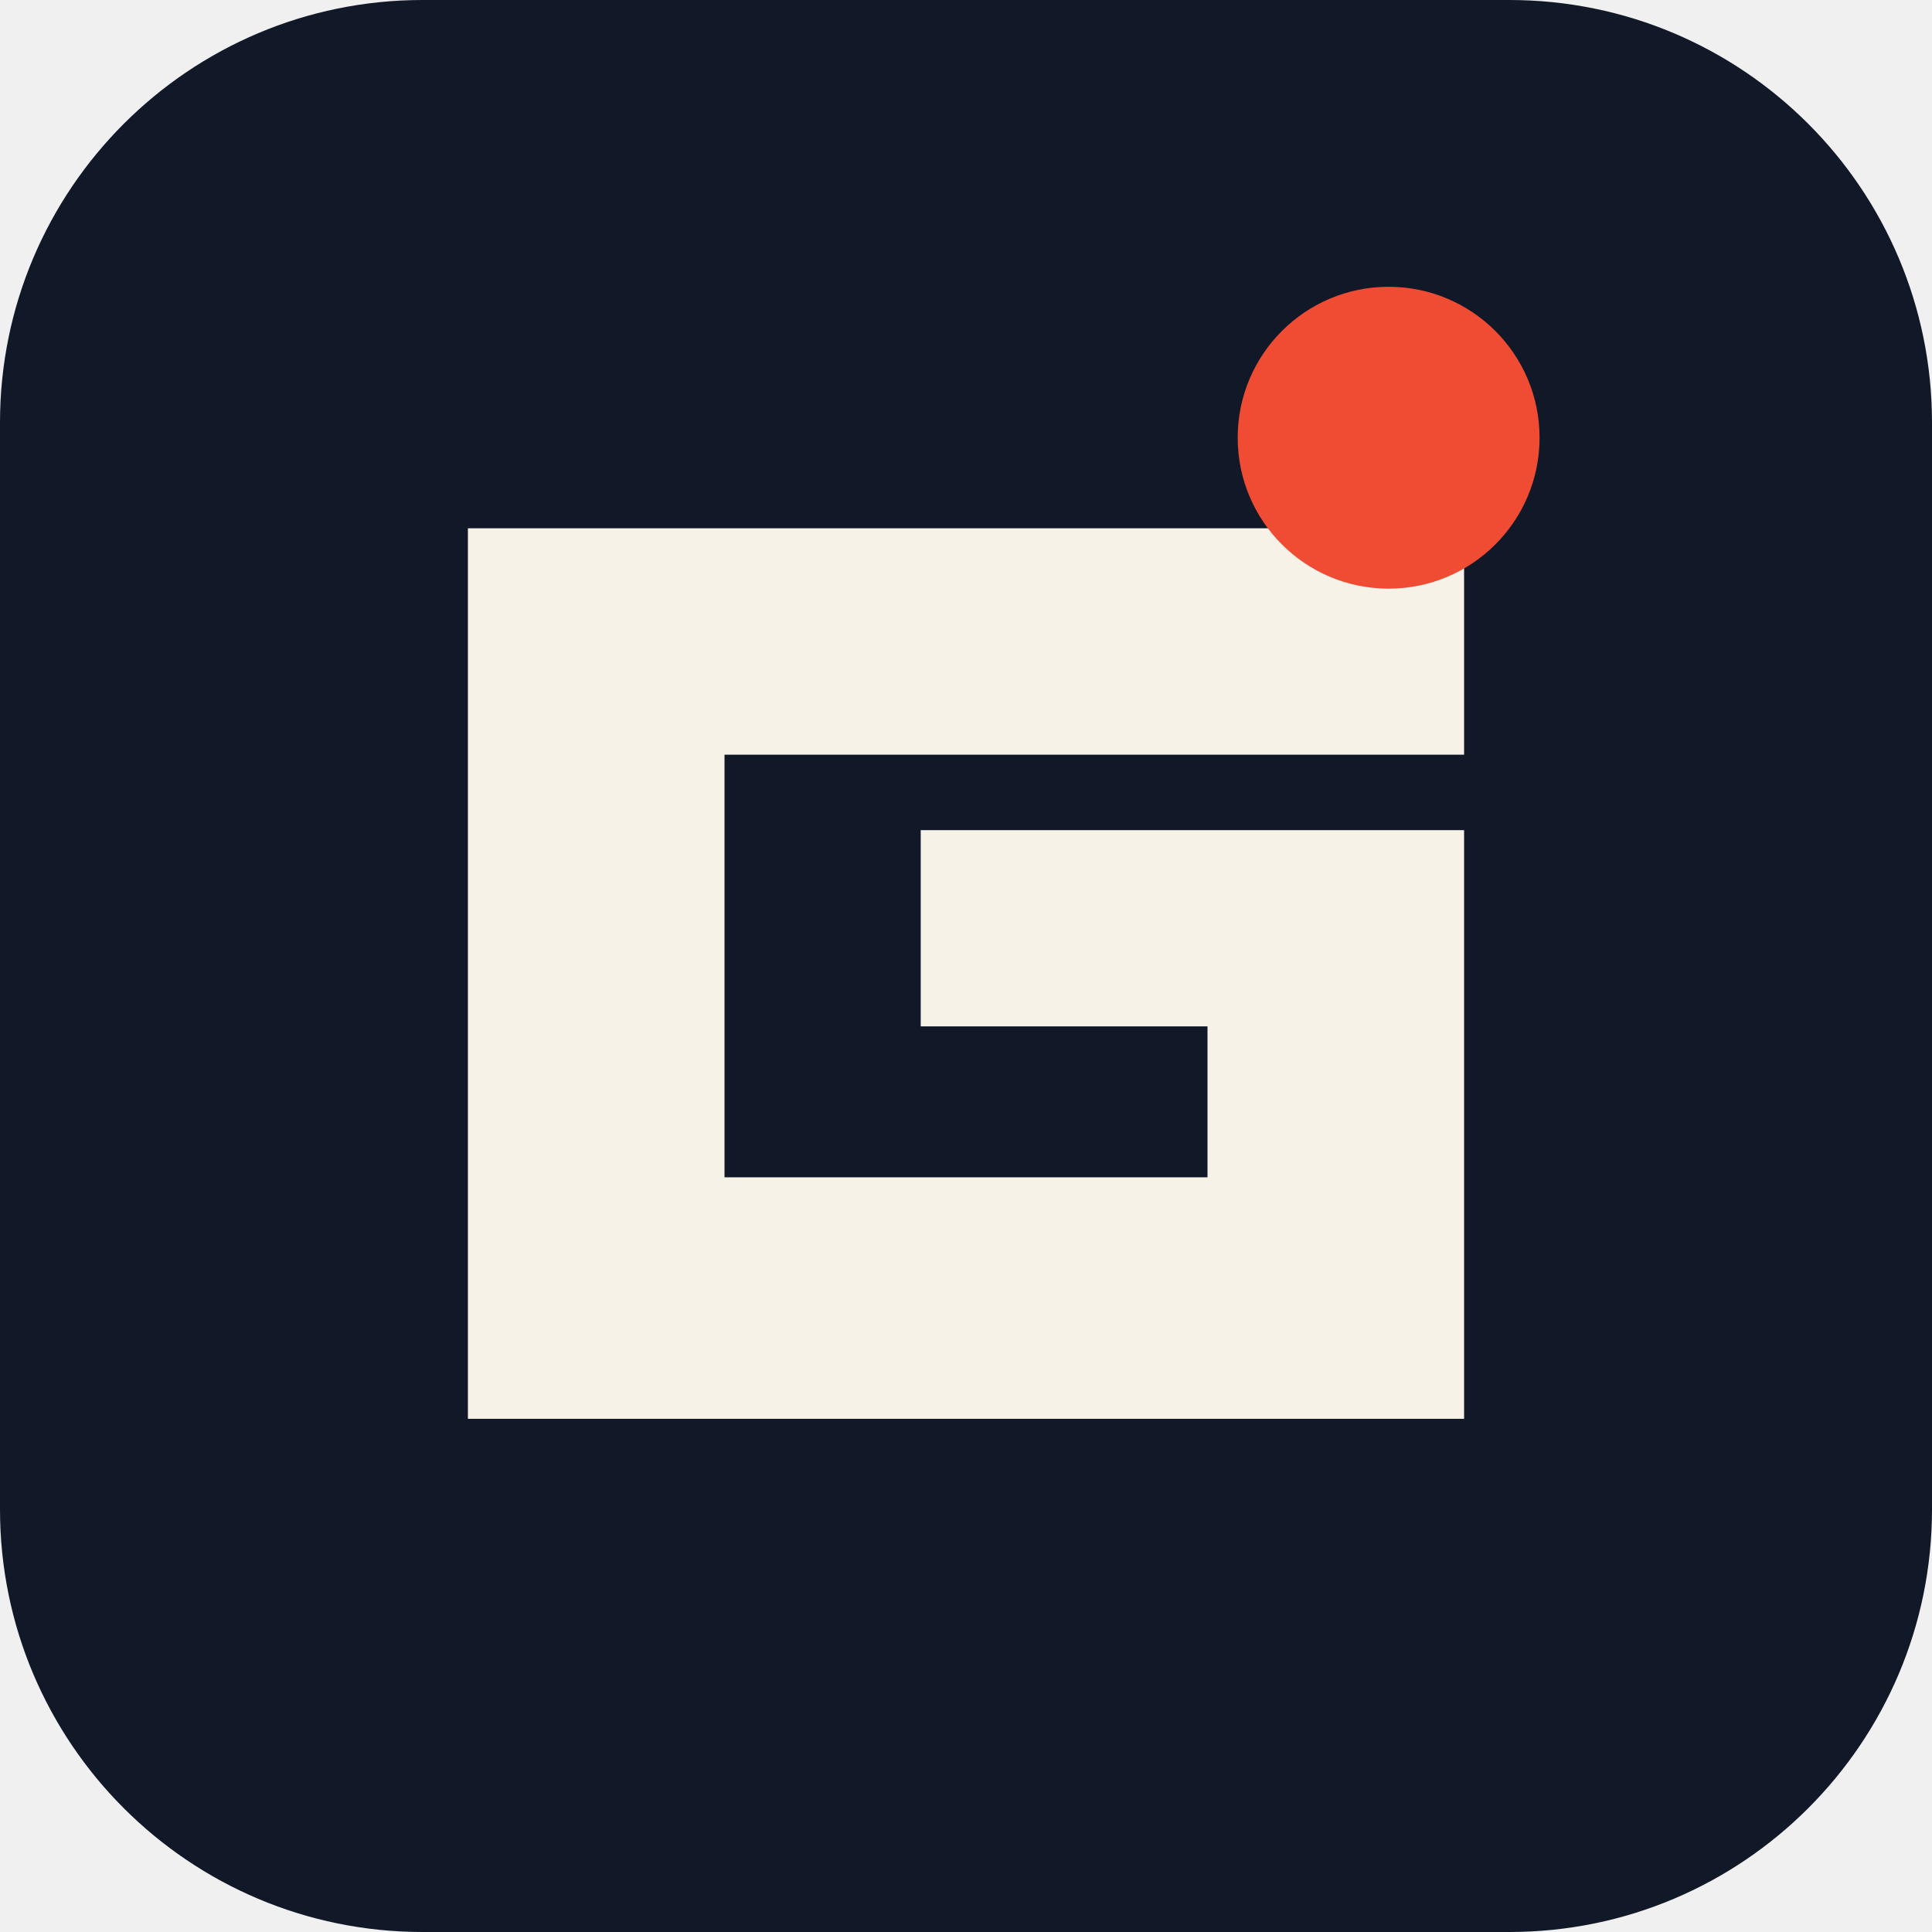
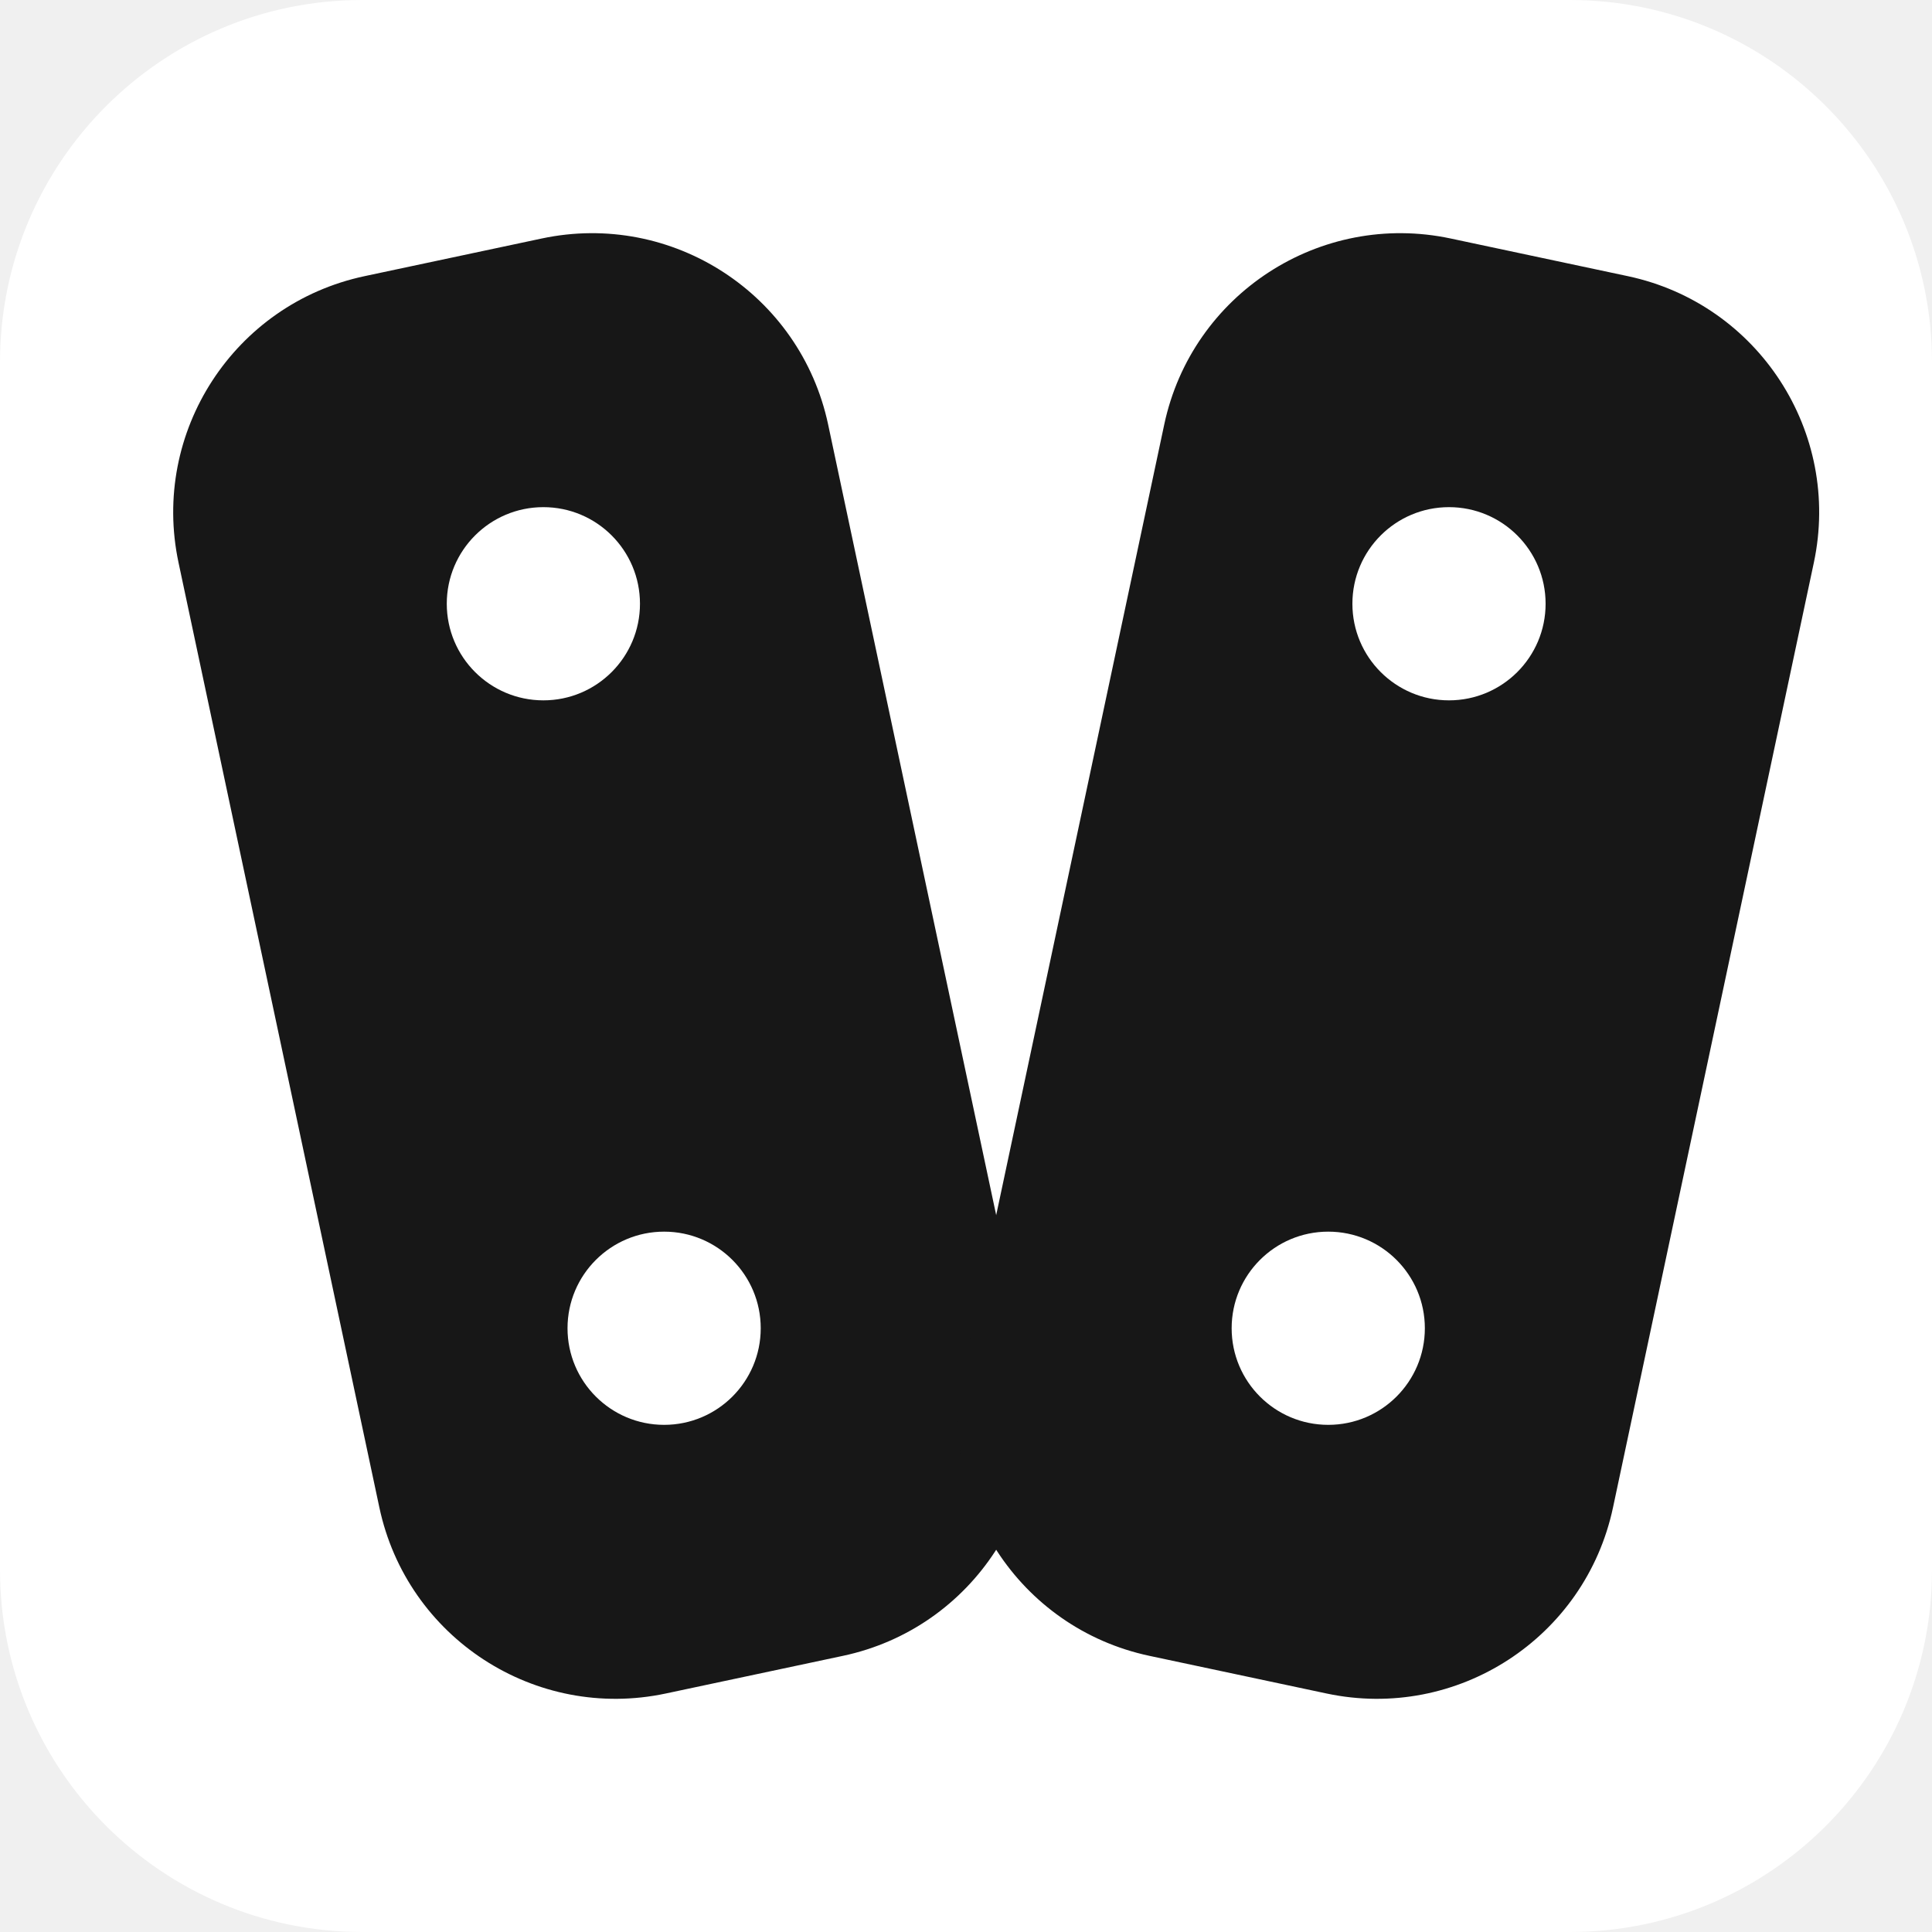
- <svg xmlns="http://www.w3.org/2000/svg" viewBox="0 0 128 128" role="img" aria-label="GoDesk">
-   <rect width="128" height="128" rx="28" fill="#111827" />
-   <path d="M31 35h66v15H48v28h32V68H61V55h36v39H31z" fill="#F7F2E8" />
-   <circle cx="92" cy="29" r="10" fill="#F04B33" />
+ <svg xmlns="http://www.w3.org/2000/svg" viewBox="0 0 32 32" role="img" aria-label="GoDesk">
+   <rect width="32" height="32" rx="6" fill="#ffffff" />
+   <g fill="#171717">
+     <rect x="4.5" y="4" width="11" height="24" rx="4" transform="rotate(-12 10 16)" />
+     <rect x="17.5" y="4" width="11" height="24" rx="4" transform="rotate(12 23 16)" />
+   </g>
+   <g fill="#ffffff">
+     <circle cx="9" cy="10" r="1.6" />
+     <circle cx="11" cy="22" r="1.6" />
+     <circle cx="24" cy="10" r="1.6" />
+     <circle cx="22" cy="22" r="1.6" />
+   </g>
</svg>
